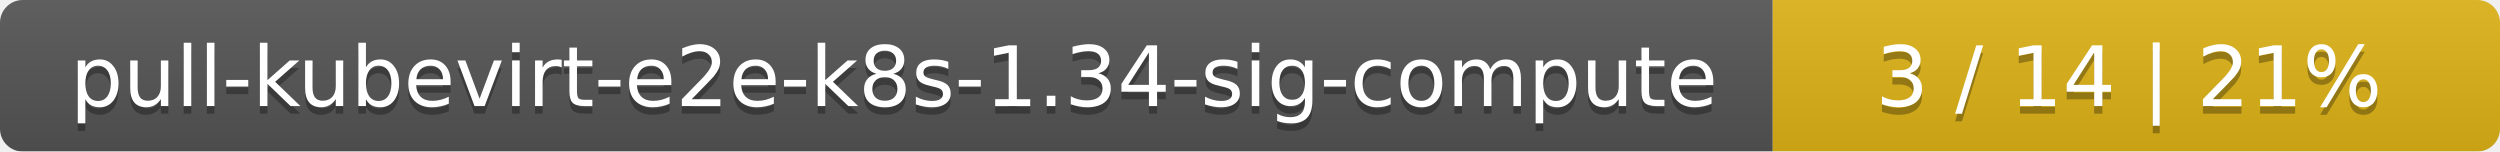
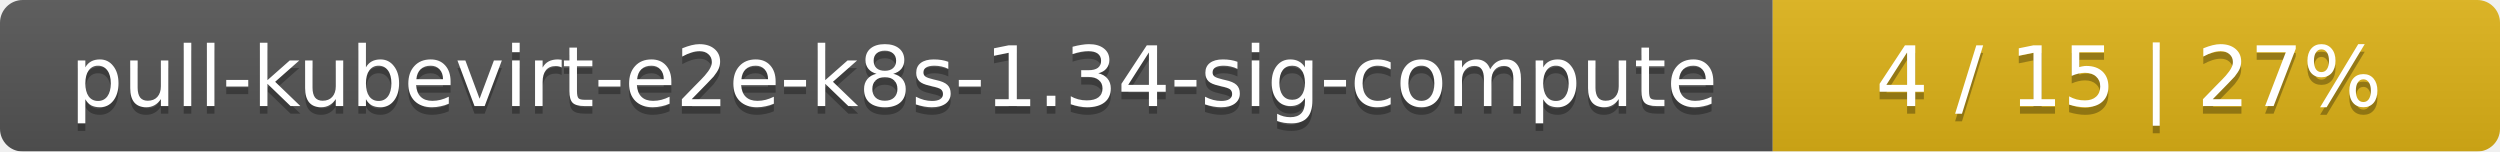
<svg xmlns="http://www.w3.org/2000/svg" width="330" height="20">
  <linearGradient id="smooth" x2="0" y2="100%">
    <stop offset="0" stop-color="#bbb" stop-opacity=".1" />
    <stop offset="1" stop-opacity=".1" />
  </linearGradient>
  <mask id="round">
    <rect width="330" height="20" rx="3" fill="#fff" />
  </mask>
  <g mask="url(#round)">
    <rect width="234" height="20" fill="#555" />
    <rect x="234" width="96" height="20" fill="#dfb317" />
    <rect width="330" height="20" fill="url(#smooth)" />
  </g>
  <g fill="#fff" text-anchor="middle" font-family="DejaVu Sans,Verdana,Geneva,sans-serif" font-size="11">
    <text x="118" y="15" fill="#010101" fill-opacity=".3">pull-kubevirt-e2e-k8s-1.34-sig-compute</text>
    <text x="118" y="14">pull-kubevirt-e2e-k8s-1.34-sig-compute</text>
-     <text x="281" y="15" fill="#010101" fill-opacity=".3">3 / 14    |    21%</text>
-     <text x="281" y="14">3 / 14    |    21%</text>
+     <text x="281" y="15" fill="#010101" fill-opacity=".3">4 / 15    |    27%</text>
+     <text x="281" y="14">4 / 15    |    27%</text>
  </g>
</svg>
